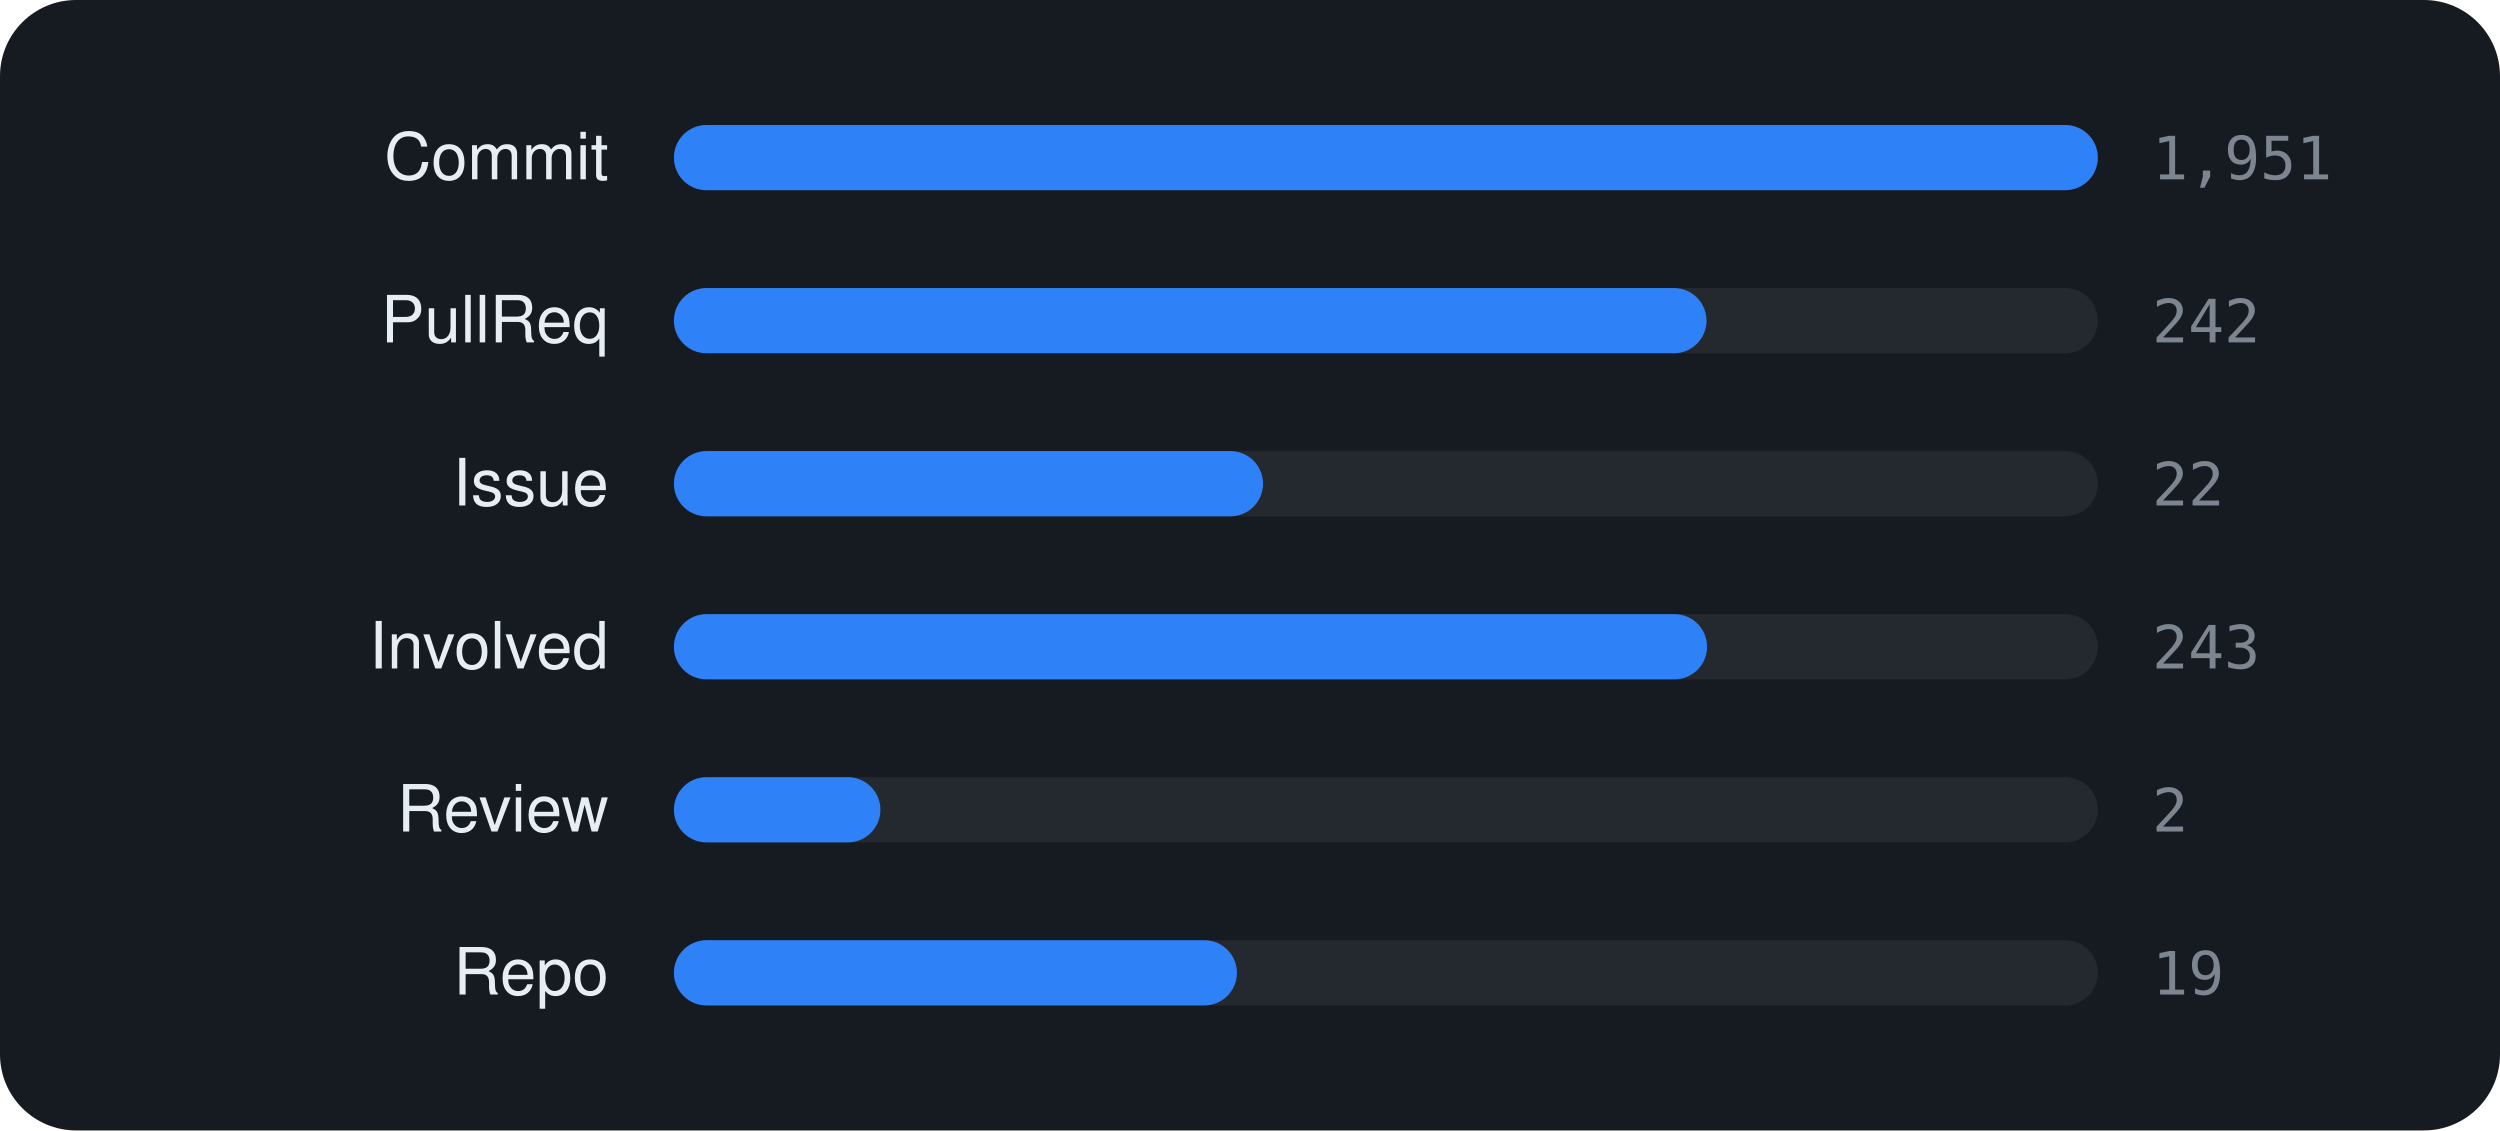
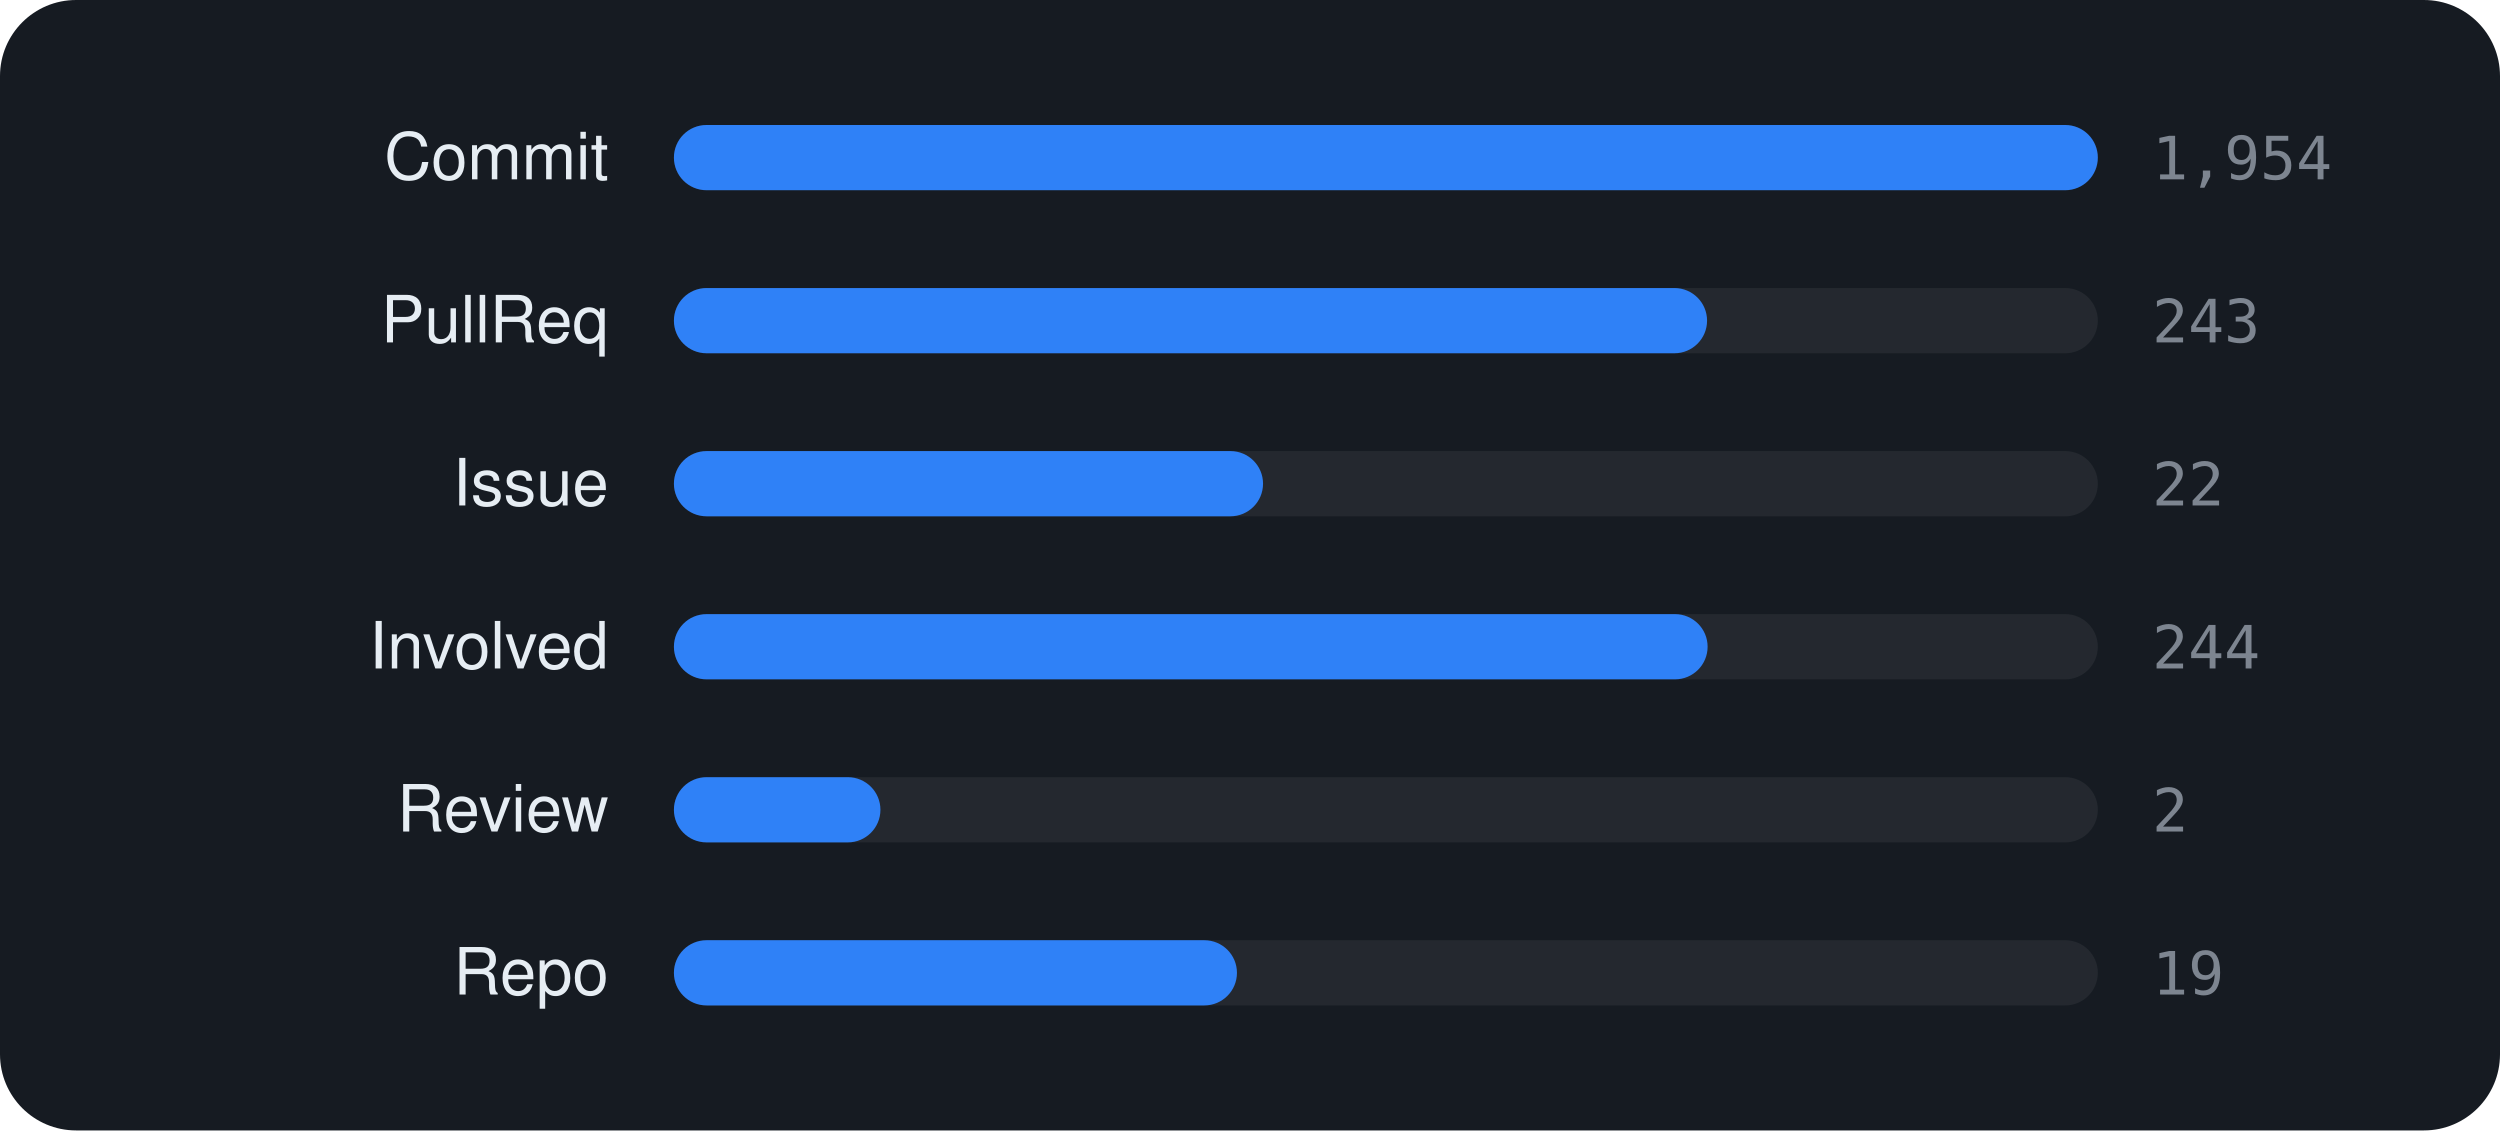
<svg xmlns="http://www.w3.org/2000/svg" viewBox="0 0 460 208" width="460" height="208" font-family="-apple-system,BlinkMacSystemFont,'Segoe UI',Helvetica,Arial,sans-serif">
  <rect width="460" height="208" rx="14" fill="#161b22" />
  <text x="112" y="33" text-anchor="end" font-size="12" fill="#e6edf3">Commit</text>
  <rect x="124" y="23" width="262" height="12" rx="6" fill="rgba(255,255,255,0.06)" />
  <rect x="124" y="23" width="262.0" height="12" rx="6" fill="#2f81f7" />
-   <text x="396" y="33" font-size="11" font-family="monospace" fill="#7d8590">1,951</text>
+   <text x="396" y="33" font-size="11" font-family="monospace" fill="#7d8590">1,954</text>
  <text x="112" y="63" text-anchor="end" font-size="12" fill="#e6edf3">PullReq</text>
  <rect x="124" y="53" width="262" height="12" rx="6" fill="rgba(255,255,255,0.06)" />
-   <rect x="124" y="53" width="190.0" height="12" rx="6" fill="#2f81f7" />
-   <text x="396" y="63" font-size="11" font-family="monospace" fill="#7d8590">242</text>
+   <rect x="124" y="53" width="190.1" height="12" rx="6" fill="#2f81f7" />
+   <text x="396" y="63" font-size="11" font-family="monospace" fill="#7d8590">243</text>
  <text x="112" y="93" text-anchor="end" font-size="12" fill="#e6edf3">Issue</text>
  <rect x="124" y="83" width="262" height="12" rx="6" fill="rgba(255,255,255,0.06)" />
  <rect x="124" y="83" width="108.4" height="12" rx="6" fill="#2f81f7" />
  <text x="396" y="93" font-size="11" font-family="monospace" fill="#7d8590">22</text>
  <text x="112" y="123" text-anchor="end" font-size="12" fill="#e6edf3">Involved</text>
  <rect x="124" y="113" width="262" height="12" rx="6" fill="rgba(255,255,255,0.06)" />
-   <rect x="124" y="113" width="190.1" height="12" rx="6" fill="#2f81f7" />
-   <text x="396" y="123" font-size="11" font-family="monospace" fill="#7d8590">243</text>
+   <rect x="124" y="113" width="190.2" height="12" rx="6" fill="#2f81f7" />
+   <text x="396" y="123" font-size="11" font-family="monospace" fill="#7d8590">244</text>
  <text x="112" y="153" text-anchor="end" font-size="12" fill="#e6edf3">Review</text>
  <rect x="124" y="143" width="262" height="12" rx="6" fill="rgba(255,255,255,0.06)" />
  <rect x="124" y="143" width="38.0" height="12" rx="6" fill="#2f81f7" />
  <text x="396" y="153" font-size="11" font-family="monospace" fill="#7d8590">2</text>
  <text x="112" y="183" text-anchor="end" font-size="12" fill="#e6edf3">Repo</text>
  <rect x="124" y="173" width="262" height="12" rx="6" fill="rgba(255,255,255,0.06)" />
  <rect x="124" y="173" width="103.6" height="12" rx="6" fill="#2f81f7" />
  <text x="396" y="183" font-size="11" font-family="monospace" fill="#7d8590">19</text>
</svg>
